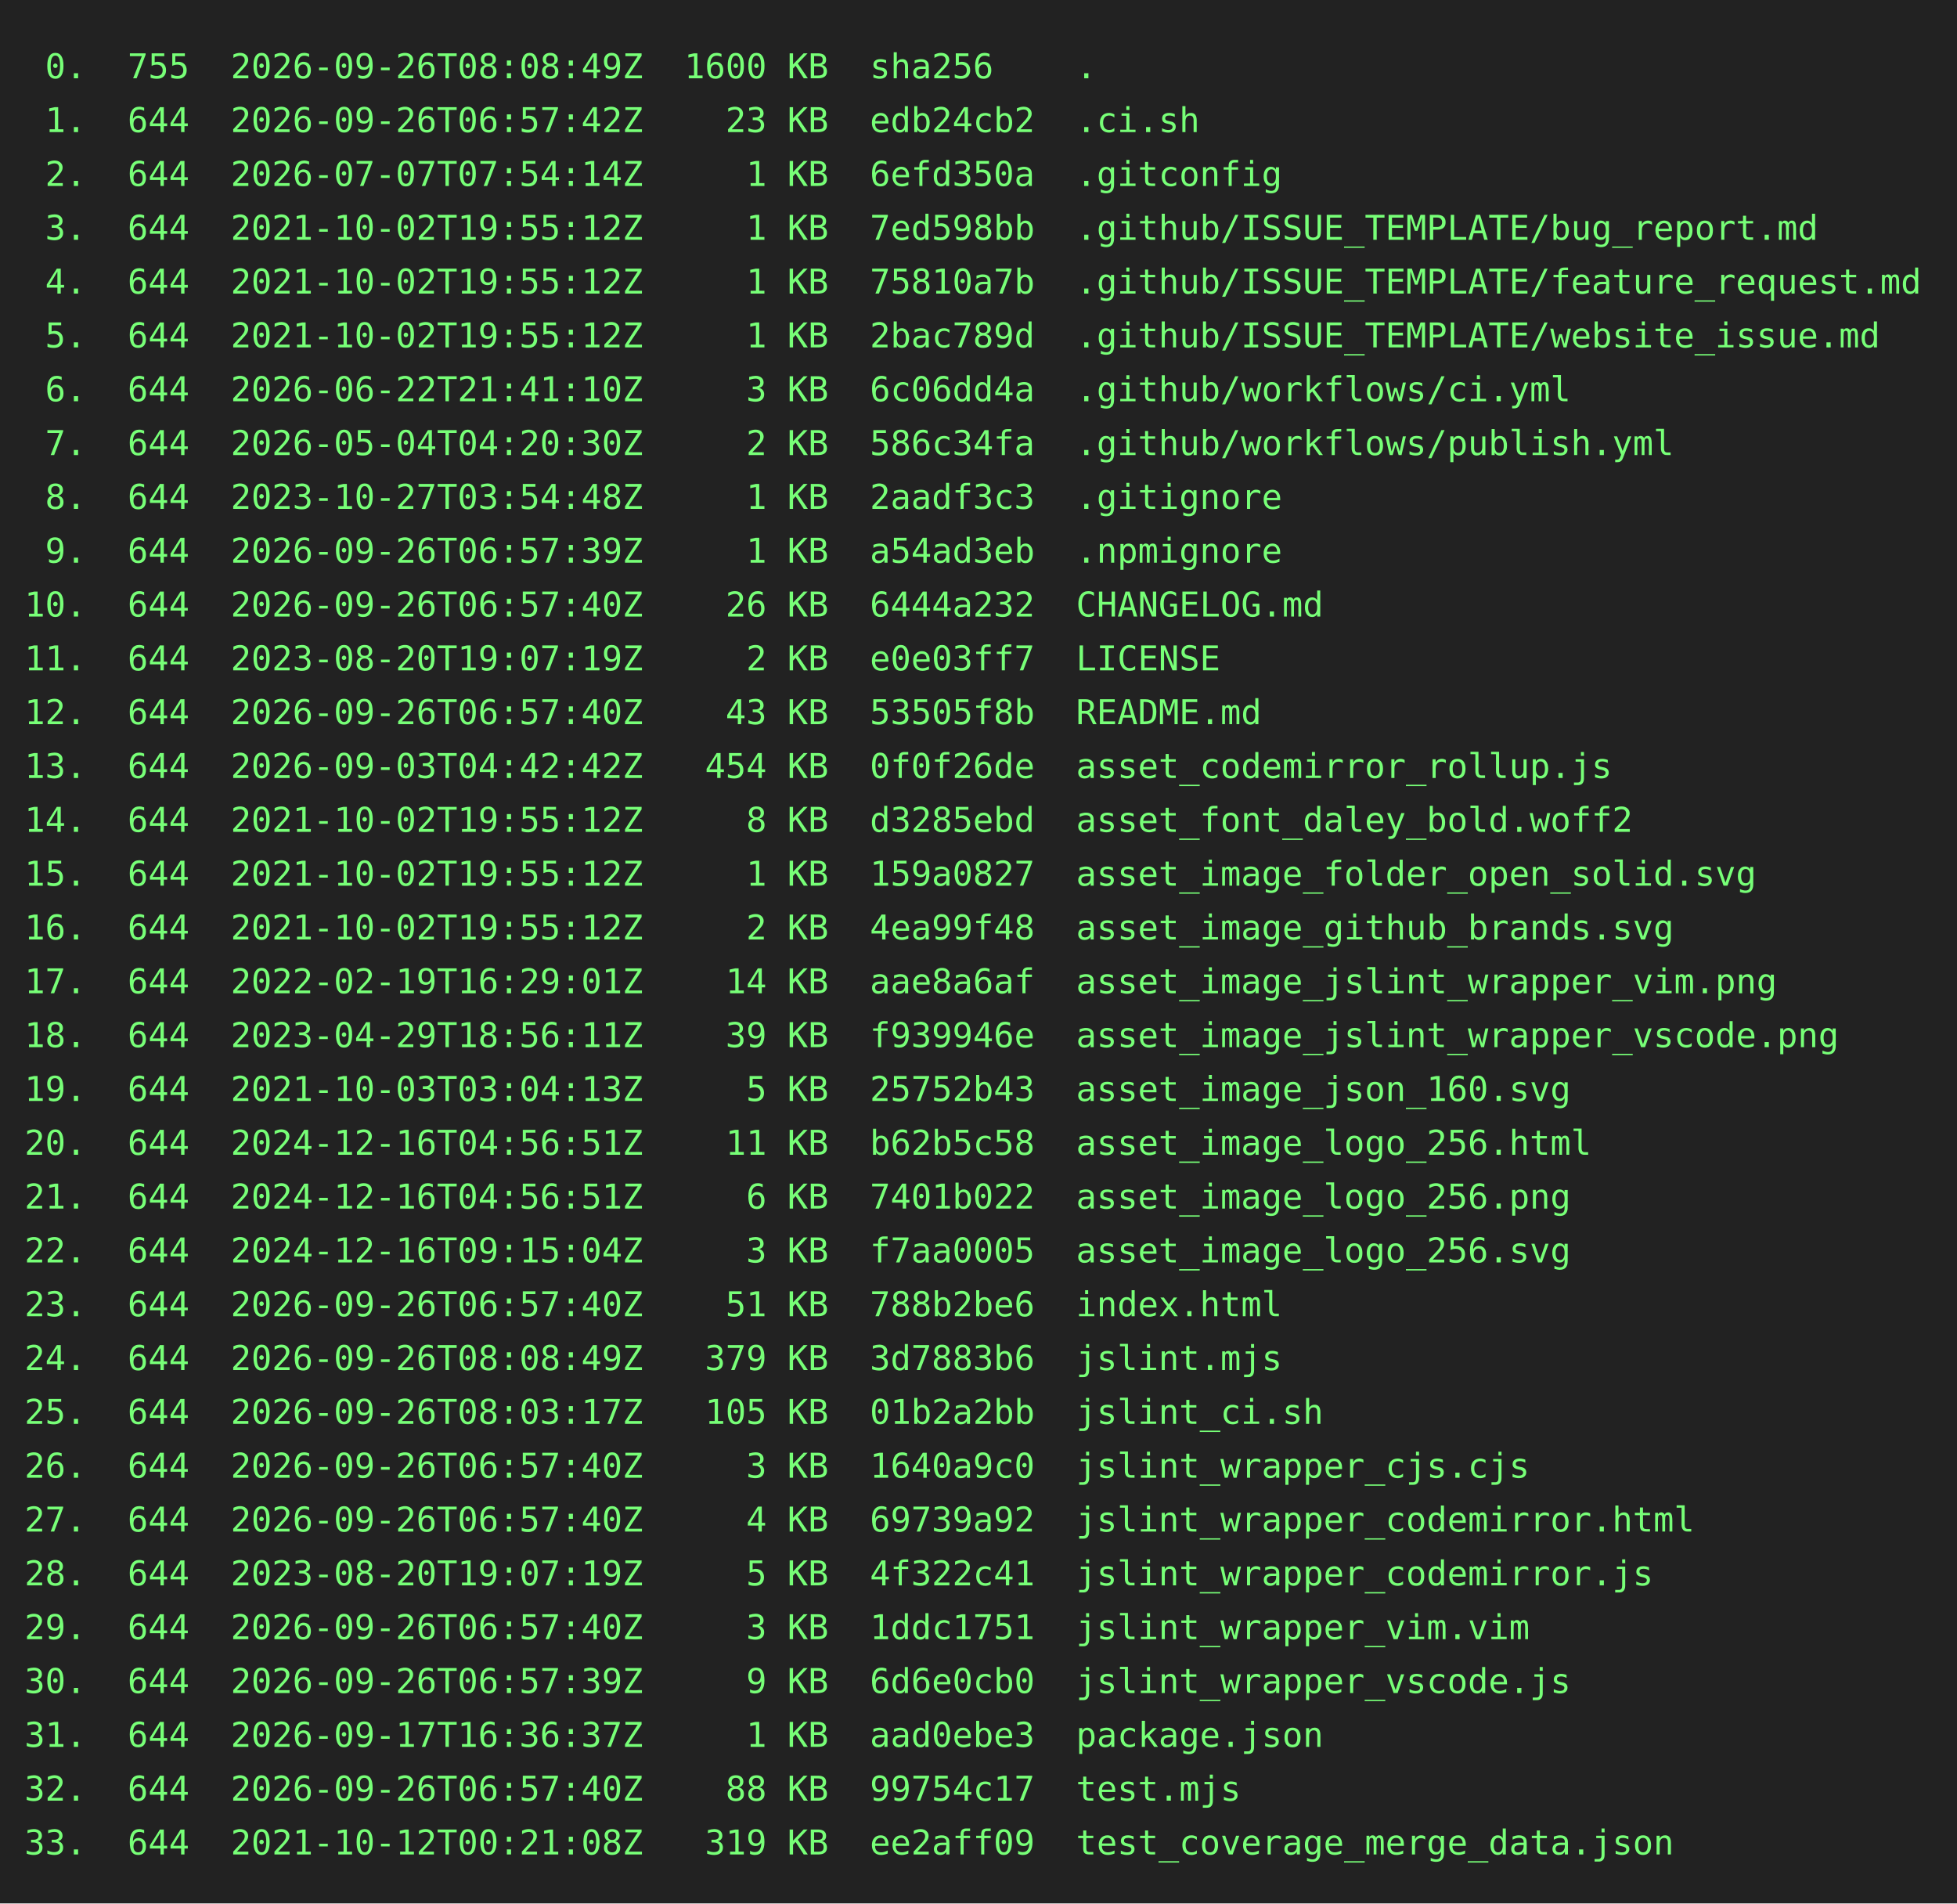
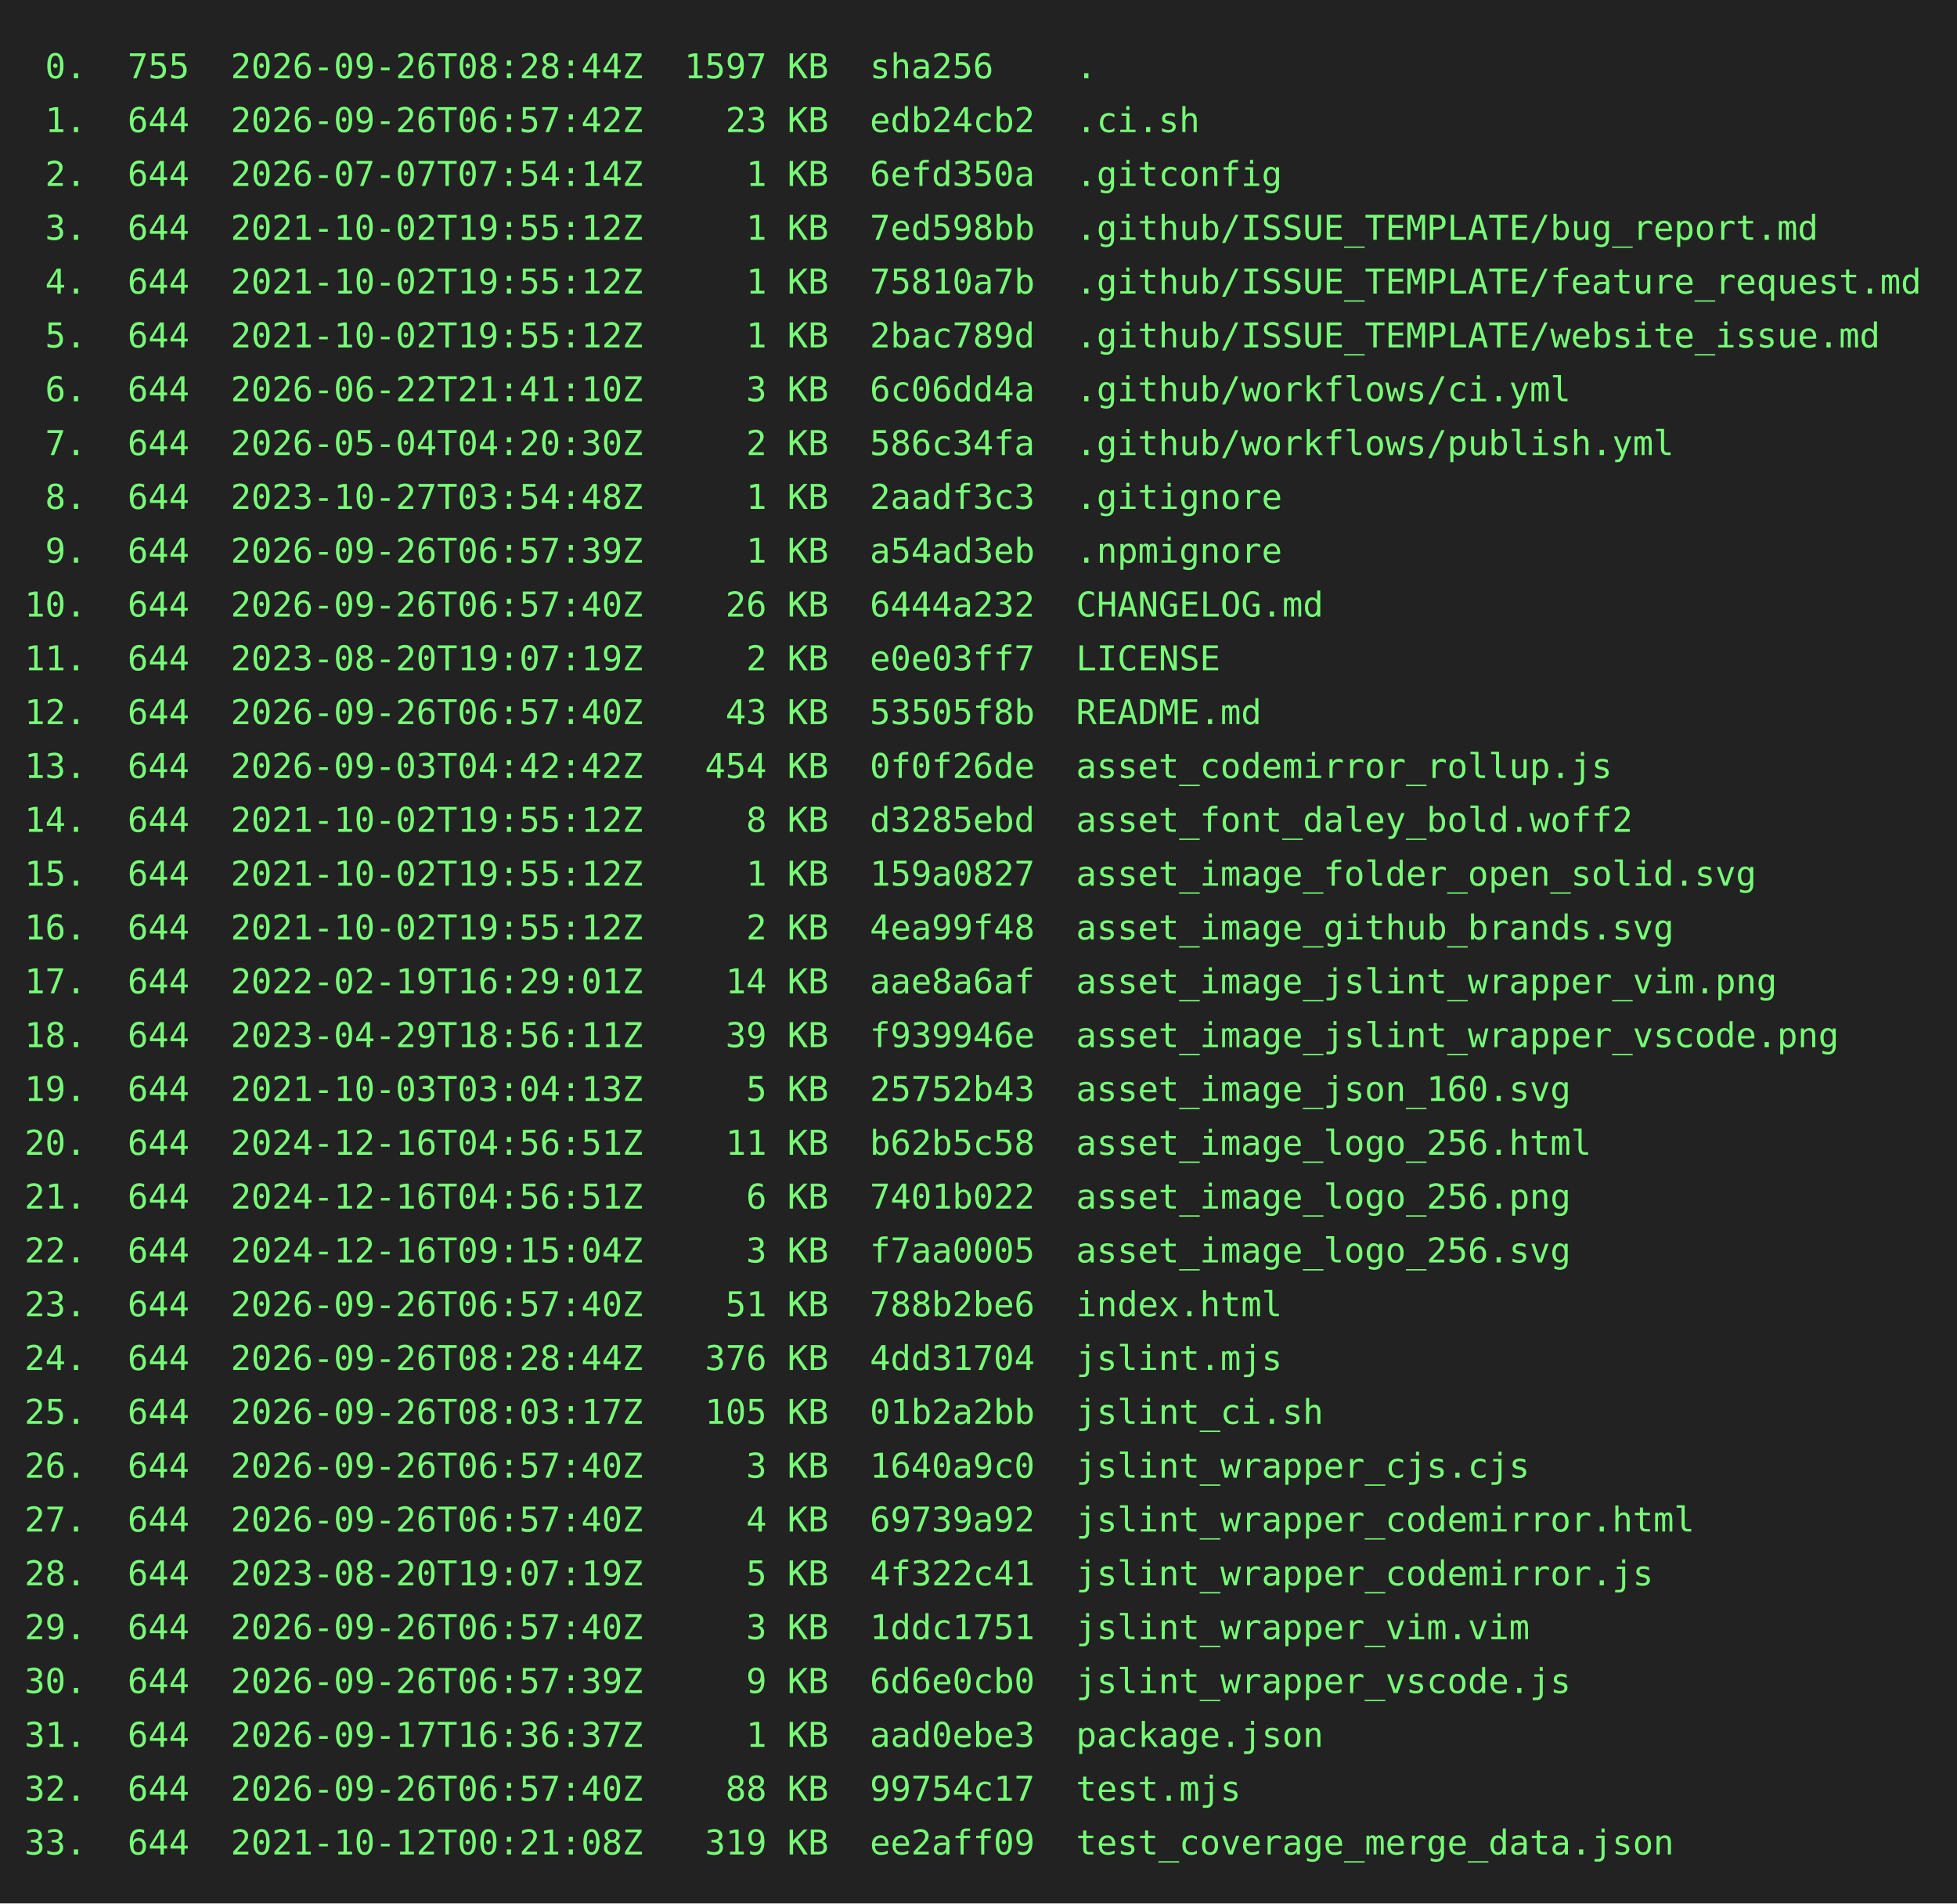
<svg xmlns="http://www.w3.org/2000/svg" height="778" width="800">
  <rect height="778" fill="#222" width="800" />
  <text fill="#7f7" font-family="consolas, menlo, monospace" font-size="14" xml:space="preserve">
-     <tspan lengthAdjust="spacingAndGlyphs" textLength="768" x="10" y="32"> 0.  755  2026-09-26T08:08:49Z  1600 KB  sha256    .                                             </tspan>
+     <tspan lengthAdjust="spacingAndGlyphs" textLength="768" x="10" y="32"> 0.  755  2026-09-26T08:28:44Z  1597 KB  sha256    .                                             </tspan>
    <tspan lengthAdjust="spacingAndGlyphs" textLength="768" x="10" y="54"> 1.  644  2026-09-26T06:57:42Z    23 KB  edb24cb2  .ci.sh                                        </tspan>
    <tspan lengthAdjust="spacingAndGlyphs" textLength="768" x="10" y="76"> 2.  644  2026-07-07T07:54:14Z     1 KB  6efd350a  .gitconfig                                    </tspan>
    <tspan lengthAdjust="spacingAndGlyphs" textLength="768" x="10" y="98"> 3.  644  2021-10-02T19:55:12Z     1 KB  7ed598bb  .github/ISSUE_TEMPLATE/bug_report.md          </tspan>
    <tspan lengthAdjust="spacingAndGlyphs" textLength="768" x="10" y="120"> 4.  644  2021-10-02T19:55:12Z     1 KB  75810a7b  .github/ISSUE_TEMPLATE/feature_request.md     </tspan>
    <tspan lengthAdjust="spacingAndGlyphs" textLength="768" x="10" y="142"> 5.  644  2021-10-02T19:55:12Z     1 KB  2bac789d  .github/ISSUE_TEMPLATE/website_issue.md       </tspan>
    <tspan lengthAdjust="spacingAndGlyphs" textLength="768" x="10" y="164"> 6.  644  2026-06-22T21:41:10Z     3 KB  6c06dd4a  .github/workflows/ci.yml                      </tspan>
    <tspan lengthAdjust="spacingAndGlyphs" textLength="768" x="10" y="186"> 7.  644  2026-05-04T04:20:30Z     2 KB  586c34fa  .github/workflows/publish.yml                 </tspan>
    <tspan lengthAdjust="spacingAndGlyphs" textLength="768" x="10" y="208"> 8.  644  2023-10-27T03:54:48Z     1 KB  2aadf3c3  .gitignore                                    </tspan>
    <tspan lengthAdjust="spacingAndGlyphs" textLength="768" x="10" y="230"> 9.  644  2026-09-26T06:57:39Z     1 KB  a54ad3eb  .npmignore                                    </tspan>
    <tspan lengthAdjust="spacingAndGlyphs" textLength="768" x="10" y="252">10.  644  2026-09-26T06:57:40Z    26 KB  6444a232  CHANGELOG.md                                  </tspan>
    <tspan lengthAdjust="spacingAndGlyphs" textLength="768" x="10" y="274">11.  644  2023-08-20T19:07:19Z     2 KB  e0e03ff7  LICENSE                                       </tspan>
    <tspan lengthAdjust="spacingAndGlyphs" textLength="768" x="10" y="296">12.  644  2026-09-26T06:57:40Z    43 KB  53505f8b  README.md                                     </tspan>
    <tspan lengthAdjust="spacingAndGlyphs" textLength="768" x="10" y="318">13.  644  2026-09-03T04:42:42Z   454 KB  0f0f26de  asset_codemirror_rollup.js                    </tspan>
    <tspan lengthAdjust="spacingAndGlyphs" textLength="768" x="10" y="340">14.  644  2021-10-02T19:55:12Z     8 KB  d3285ebd  asset_font_daley_bold.woff2                   </tspan>
    <tspan lengthAdjust="spacingAndGlyphs" textLength="768" x="10" y="362">15.  644  2021-10-02T19:55:12Z     1 KB  159a0827  asset_image_folder_open_solid.svg             </tspan>
    <tspan lengthAdjust="spacingAndGlyphs" textLength="768" x="10" y="384">16.  644  2021-10-02T19:55:12Z     2 KB  4ea99f48  asset_image_github_brands.svg                 </tspan>
    <tspan lengthAdjust="spacingAndGlyphs" textLength="768" x="10" y="406">17.  644  2022-02-19T16:29:01Z    14 KB  aae8a6af  asset_image_jslint_wrapper_vim.png            </tspan>
    <tspan lengthAdjust="spacingAndGlyphs" textLength="768" x="10" y="428">18.  644  2023-04-29T18:56:11Z    39 KB  f939946e  asset_image_jslint_wrapper_vscode.png         </tspan>
    <tspan lengthAdjust="spacingAndGlyphs" textLength="768" x="10" y="450">19.  644  2021-10-03T03:04:13Z     5 KB  25752b43  asset_image_json_160.svg                      </tspan>
    <tspan lengthAdjust="spacingAndGlyphs" textLength="768" x="10" y="472">20.  644  2024-12-16T04:56:51Z    11 KB  b62b5c58  asset_image_logo_256.html                     </tspan>
    <tspan lengthAdjust="spacingAndGlyphs" textLength="768" x="10" y="494">21.  644  2024-12-16T04:56:51Z     6 KB  7401b022  asset_image_logo_256.png                      </tspan>
    <tspan lengthAdjust="spacingAndGlyphs" textLength="768" x="10" y="516">22.  644  2024-12-16T09:15:04Z     3 KB  f7aa0005  asset_image_logo_256.svg                      </tspan>
    <tspan lengthAdjust="spacingAndGlyphs" textLength="768" x="10" y="538">23.  644  2026-09-26T06:57:40Z    51 KB  788b2be6  index.html                                    </tspan>
-     <tspan lengthAdjust="spacingAndGlyphs" textLength="768" x="10" y="560">24.  644  2026-09-26T08:08:49Z   379 KB  3d7883b6  jslint.mjs                                    </tspan>
+     <tspan lengthAdjust="spacingAndGlyphs" textLength="768" x="10" y="560">24.  644  2026-09-26T08:28:44Z   376 KB  4dd31704  jslint.mjs                                    </tspan>
    <tspan lengthAdjust="spacingAndGlyphs" textLength="768" x="10" y="582">25.  644  2026-09-26T08:03:17Z   105 KB  01b2a2bb  jslint_ci.sh                                  </tspan>
    <tspan lengthAdjust="spacingAndGlyphs" textLength="768" x="10" y="604">26.  644  2026-09-26T06:57:40Z     3 KB  1640a9c0  jslint_wrapper_cjs.cjs                        </tspan>
    <tspan lengthAdjust="spacingAndGlyphs" textLength="768" x="10" y="626">27.  644  2026-09-26T06:57:40Z     4 KB  69739a92  jslint_wrapper_codemirror.html                </tspan>
    <tspan lengthAdjust="spacingAndGlyphs" textLength="768" x="10" y="648">28.  644  2023-08-20T19:07:19Z     5 KB  4f322c41  jslint_wrapper_codemirror.js                  </tspan>
    <tspan lengthAdjust="spacingAndGlyphs" textLength="768" x="10" y="670">29.  644  2026-09-26T06:57:40Z     3 KB  1ddc1751  jslint_wrapper_vim.vim                        </tspan>
    <tspan lengthAdjust="spacingAndGlyphs" textLength="768" x="10" y="692">30.  644  2026-09-26T06:57:39Z     9 KB  6d6e0cb0  jslint_wrapper_vscode.js                      </tspan>
    <tspan lengthAdjust="spacingAndGlyphs" textLength="768" x="10" y="714">31.  644  2026-09-17T16:36:37Z     1 KB  aad0ebe3  package.json                                  </tspan>
    <tspan lengthAdjust="spacingAndGlyphs" textLength="768" x="10" y="736">32.  644  2026-09-26T06:57:40Z    88 KB  99754c17  test.mjs                                      </tspan>
    <tspan lengthAdjust="spacingAndGlyphs" textLength="768" x="10" y="758">33.  644  2021-10-12T00:21:08Z   319 KB  ee2aff09  test_coverage_merge_data.json                 </tspan>
  </text>
</svg>
